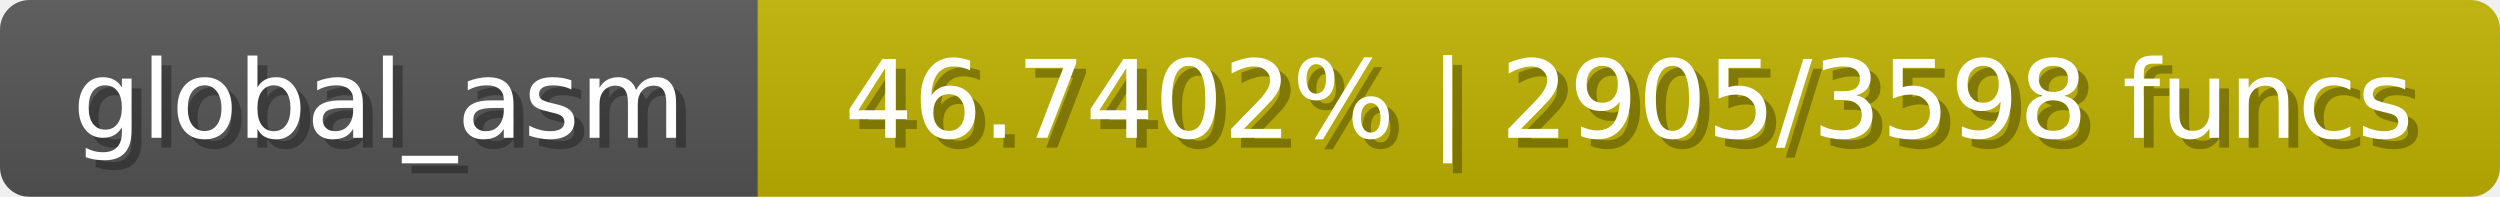
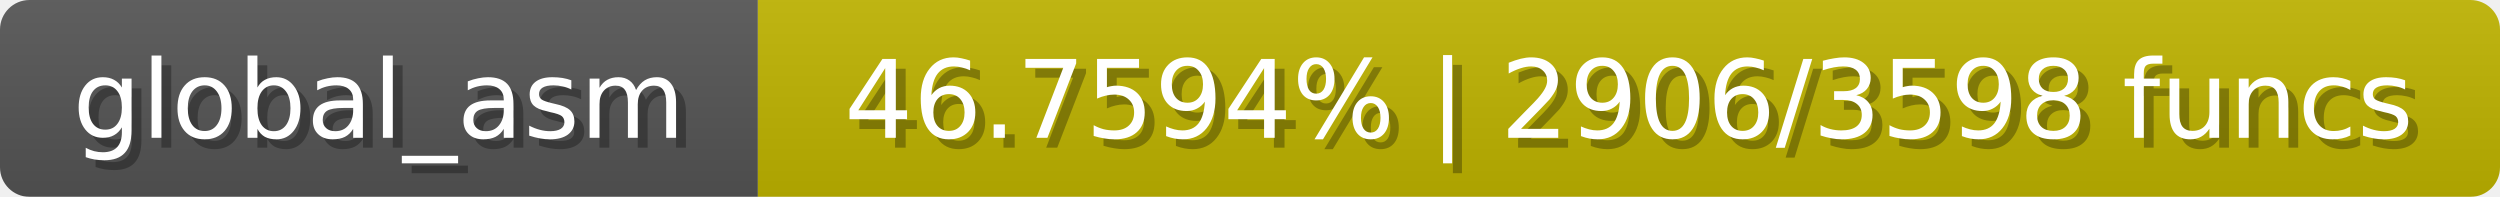
<svg xmlns="http://www.w3.org/2000/svg" width="254" height="20">
  <linearGradient id="b" x2="0" y2="100%">
    <stop offset="0" stop-color="#bbb" stop-opacity=".1" />
    <stop offset="1" stop-opacity=".1" />
  </linearGradient>
  <mask id="anybadge_1">
    <rect width="254" height="20" rx="3" fill="#fff" />
  </mask>
  <g mask="url(#anybadge_1)">
    <path fill="#555" d="M0 0h77v20H0z" />
-     <path fill="#c0b300" d="M77 0h177v20H77z" />
+     <path fill="#c0b400" d="M77 0h177v20H77z" />
    <path fill="url(#b)" d="M0 0h254v20H0z" />
  </g>
  <g fill="#fff" text-anchor="middle" font-family="DejaVu Sans,Verdana,Geneva,sans-serif" font-size="11">
    <text x="39.5" y="15" fill="#010101" fill-opacity=".3">global_asm</text>
    <text x="38.5" y="14">global_asm</text>
  </g>
  <g fill="#fff" text-anchor="middle" font-family="DejaVu Sans,Verdana,Geneva,sans-serif" font-size="11">
-     <text x="166.5" y="15" fill="#010101" fill-opacity=".3">46.7402% | 2905/3598 funcs</text>
-     <text x="165.5" y="14">46.7402% | 2905/3598 funcs</text>
+     <text x="166.5" y="15" fill="#010101" fill-opacity=".3">46.7594% | 2906/3598 funcs</text>
+     <text x="165.5" y="14">46.7594% | 2906/3598 funcs</text>
  </g>
</svg>
